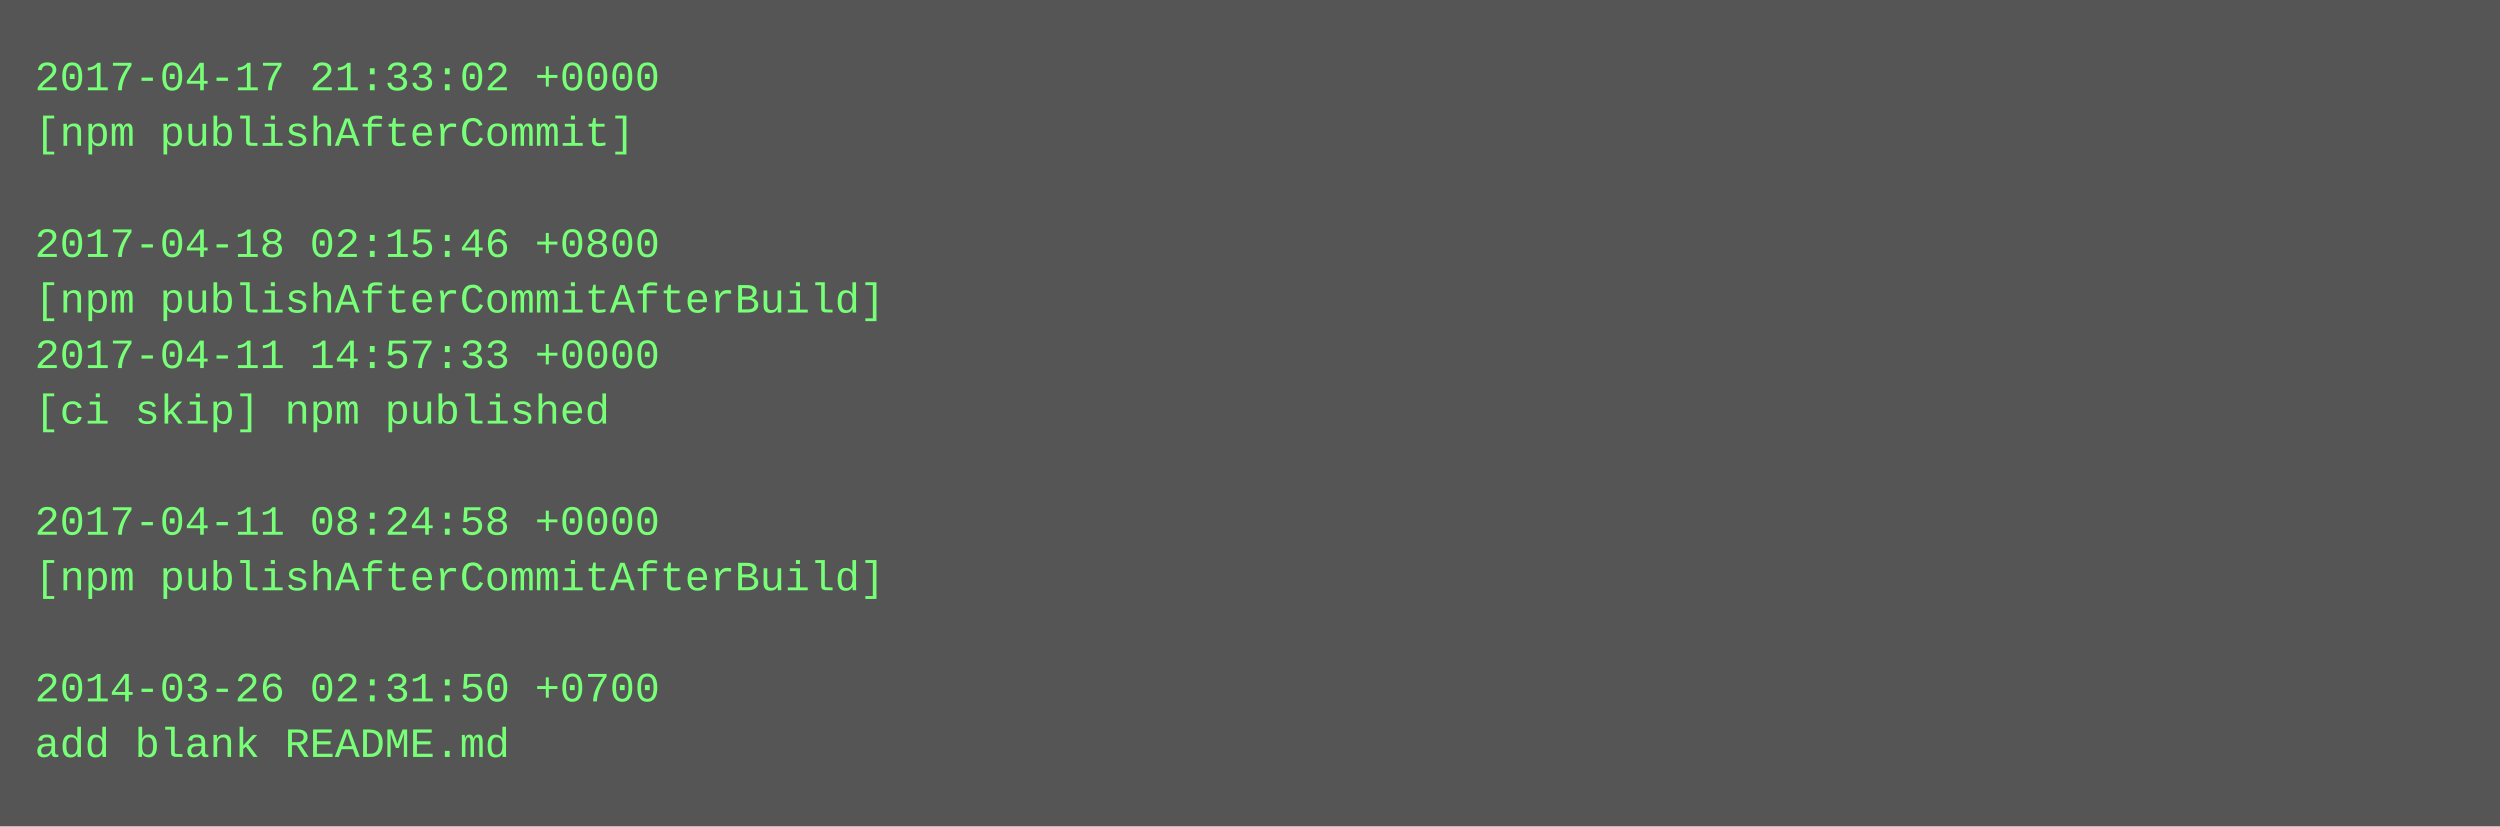
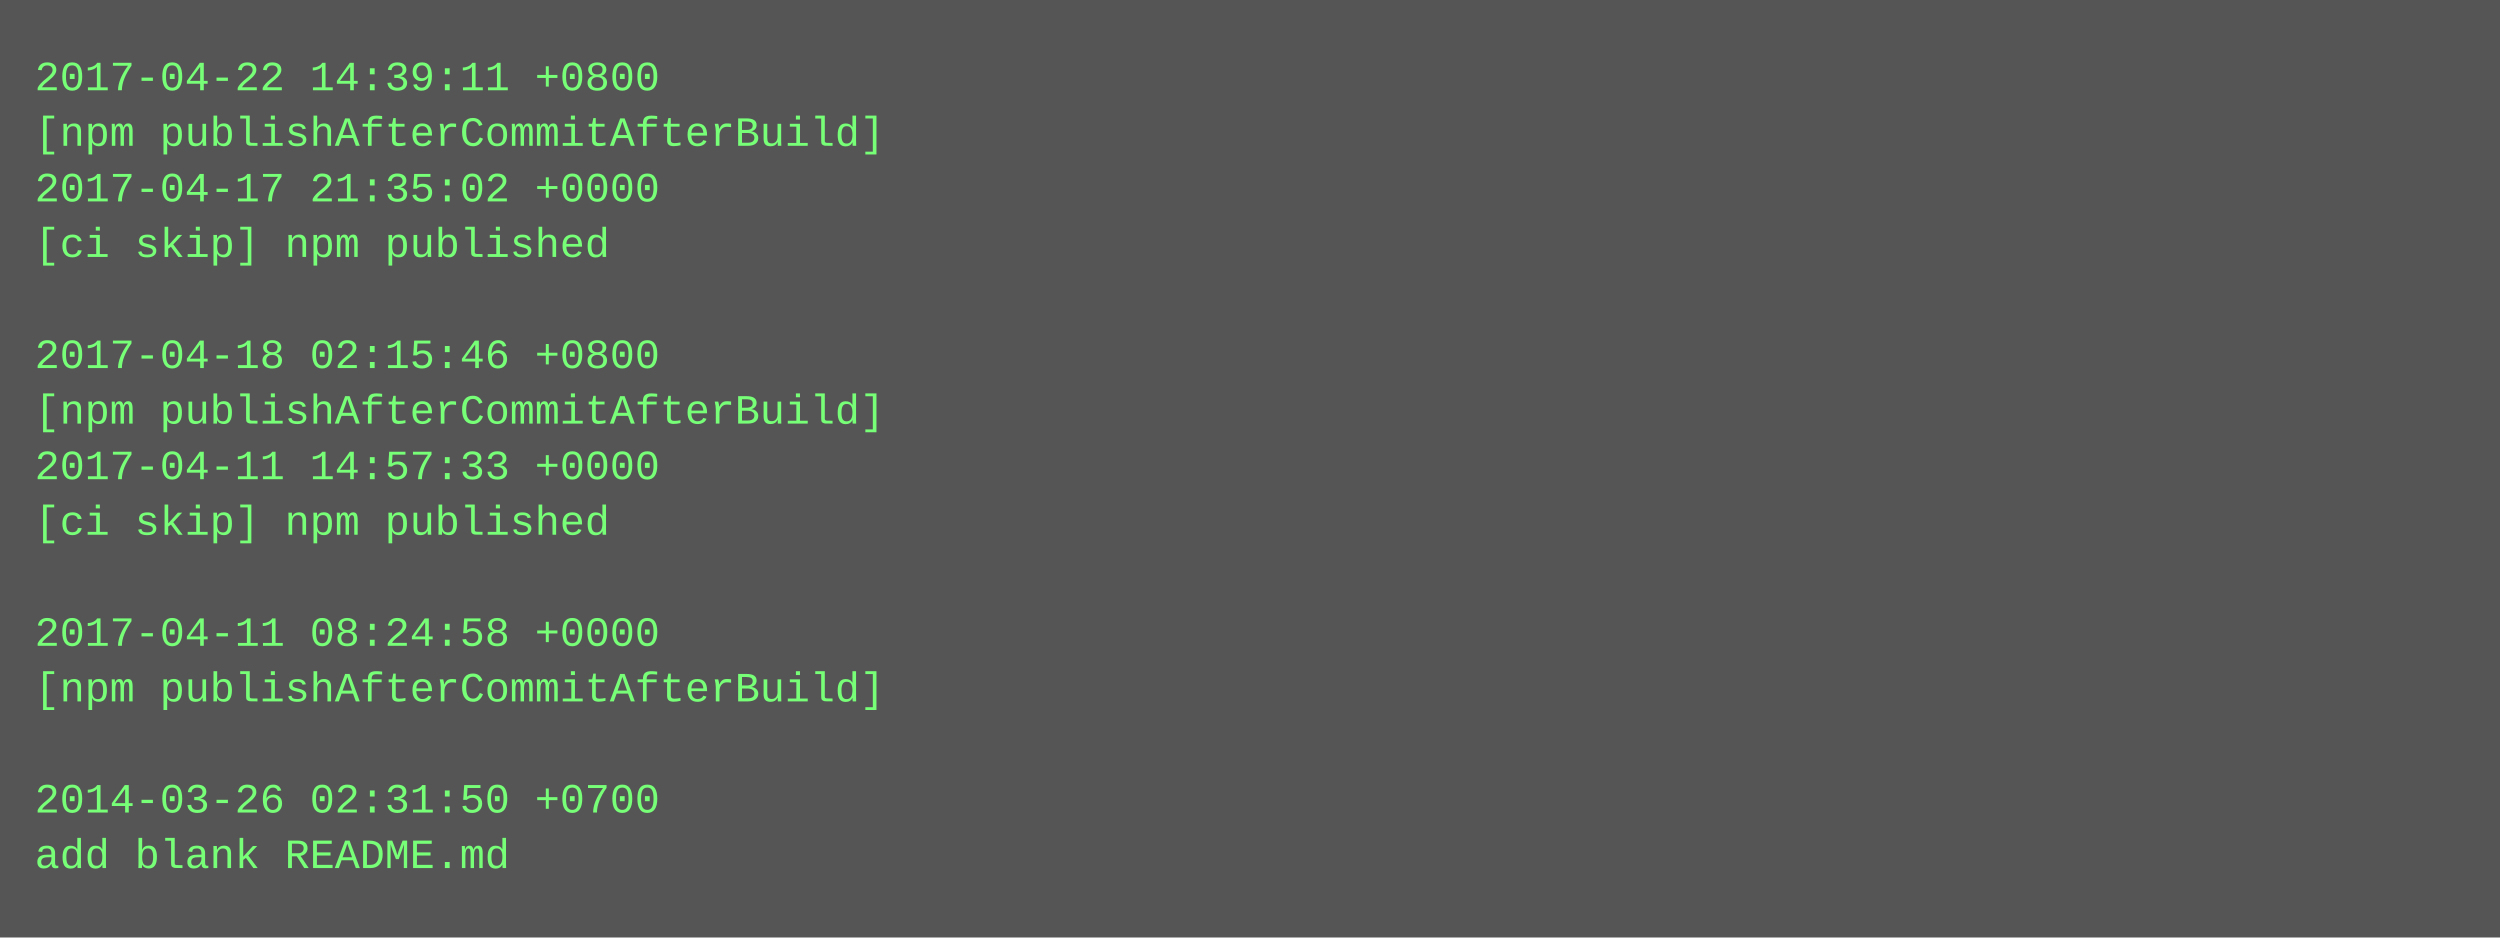
- <svg xmlns="http://www.w3.org/2000/svg" height="238" width="720">
-   <rect height="238" fill="#555" width="720" />
+ <svg xmlns="http://www.w3.org/2000/svg" height="270" width="720">
+   <rect height="270" fill="#555" width="720" />
  <text fill="#7f7" font-family="Courier New" font-size="12" xml:space="preserve">
-     <tspan x="10" y="26">2017-04-17 21:33:02 +0000</tspan>
-     <tspan x="10" y="42">[npm publishAfterCommit]</tspan>
-     <tspan x="10" y="58" />
-     <tspan x="10" y="74">2017-04-18 02:15:46 +0800</tspan>
-     <tspan x="10" y="90">[npm publishAfterCommitAfterBuild]</tspan>
-     <tspan x="10" y="106">2017-04-11 14:57:33 +0000</tspan>
-     <tspan x="10" y="122">[ci skip] npm published</tspan>
-     <tspan x="10" y="138" />
-     <tspan x="10" y="154">2017-04-11 08:24:58 +0000</tspan>
-     <tspan x="10" y="170">[npm publishAfterCommitAfterBuild]</tspan>
-     <tspan x="10" y="186" />
-     <tspan x="10" y="202">2014-03-26 02:31:50 +0700</tspan>
-     <tspan x="10" y="218">add blank README.md</tspan>
+     <tspan x="10" y="26">2017-04-22 14:39:11 +0800</tspan>
+     <tspan x="10" y="42">[npm publishAfterCommitAfterBuild]</tspan>
+     <tspan x="10" y="58">2017-04-17 21:35:02 +0000</tspan>
+     <tspan x="10" y="74">[ci skip] npm published</tspan>
+     <tspan x="10" y="90" />
+     <tspan x="10" y="106">2017-04-18 02:15:46 +0800</tspan>
+     <tspan x="10" y="122">[npm publishAfterCommitAfterBuild]</tspan>
+     <tspan x="10" y="138">2017-04-11 14:57:33 +0000</tspan>
+     <tspan x="10" y="154">[ci skip] npm published</tspan>
+     <tspan x="10" y="170" />
+     <tspan x="10" y="186">2017-04-11 08:24:58 +0000</tspan>
+     <tspan x="10" y="202">[npm publishAfterCommitAfterBuild]</tspan>
+     <tspan x="10" y="218" />
+     <tspan x="10" y="234">2014-03-26 02:31:50 +0700</tspan>
+     <tspan x="10" y="250">add blank README.md</tspan>
  </text>
</svg>
